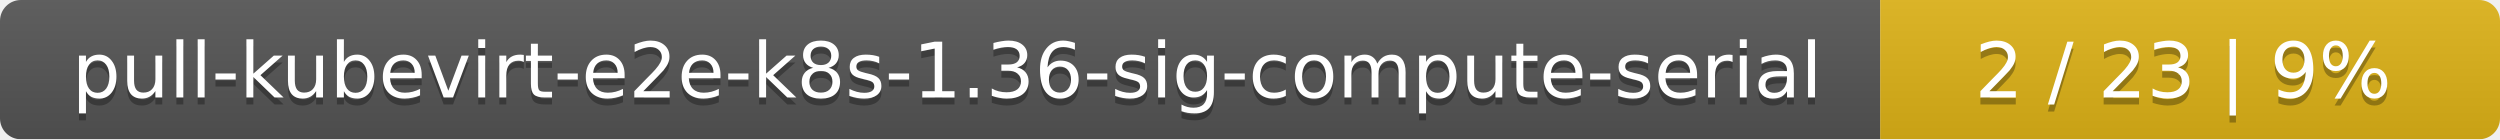
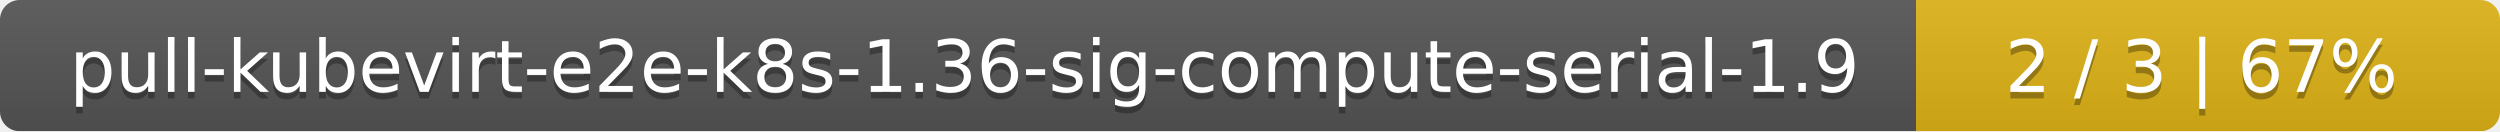
- <svg xmlns="http://www.w3.org/2000/svg" width="359" height="20">
+ <svg xmlns="http://www.w3.org/2000/svg" width="381" height="20">
  <linearGradient id="smooth" x2="0" y2="100%">
    <stop offset="0" stop-color="#bbb" stop-opacity=".1" />
    <stop offset="1" stop-opacity=".1" />
  </linearGradient>
  <mask id="round">
-     <rect width="359" height="20" rx="3" fill="#fff" />
+     <rect width="381" height="20" rx="3" fill="#fff" />
  </mask>
  <g mask="url(#round)">
-     <rect width="270" height="20" fill="#555" />
-     <rect x="270" width="89" height="20" fill="#dfb317" />
-     <rect width="359" height="20" fill="url(#smooth)" />
+     <rect width="292" height="20" fill="#555" />
+     <rect x="292" width="89" height="20" fill="#dfb317" />
+     <rect width="381" height="20" fill="url(#smooth)" />
  </g>
  <g fill="#fff" text-anchor="middle" font-family="DejaVu Sans,Verdana,Geneva,sans-serif" font-size="11">
-     <text x="136" y="15" fill="#010101" fill-opacity=".3">pull-kubevirt-e2e-k8s-1.36-sig-compute-serial</text>
-     <text x="136" y="14">pull-kubevirt-e2e-k8s-1.36-sig-compute-serial</text>
-     <text x="313.5" y="15" fill="#010101" fill-opacity=".3">2 / 23    |    9%</text>
-     <text x="313.5" y="14">2 / 23    |    9%</text>
+     <text x="147" y="15" fill="#010101" fill-opacity=".3">pull-kubevirt-e2e-k8s-1.36-sig-compute-serial-1.9</text>
+     <text x="147" y="14">pull-kubevirt-e2e-k8s-1.36-sig-compute-serial-1.9</text>
+     <text x="335.5" y="15" fill="#010101" fill-opacity=".3">2 / 3    |    67%</text>
+     <text x="335.5" y="14">2 / 3    |    67%</text>
  </g>
</svg>
